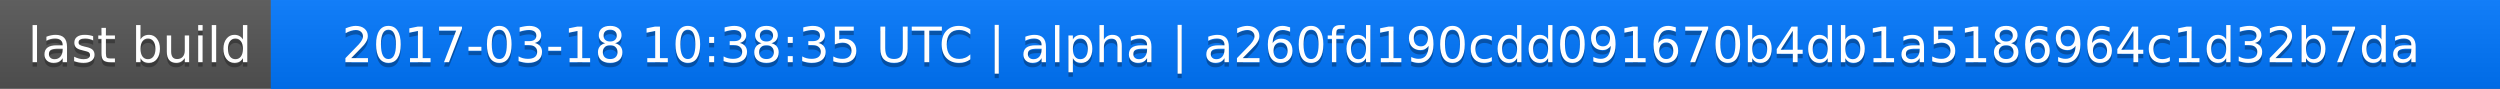
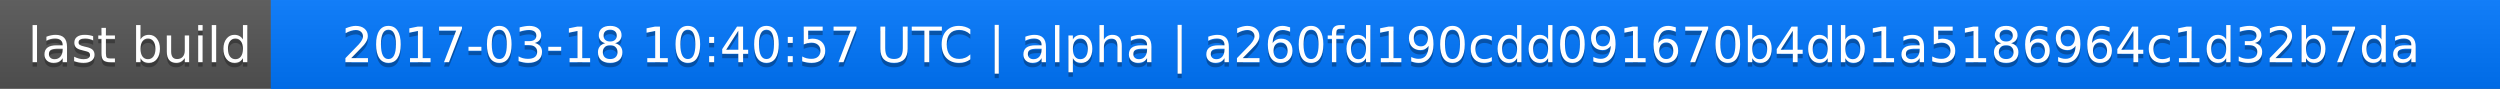
<svg xmlns="http://www.w3.org/2000/svg" width="563" height="20">
  <linearGradient id="a" x2="0" y2="100%">
    <stop offset="0" stop-color="#bbb" stop-opacity=".1" />
    <stop offset="1" stop-opacity=".1" />
  </linearGradient>
  <rect rx="0" width="563" height="20" fill="#555" />
  <rect rx="0" x="61" width="502" height="20" fill="#07f" />
  <path fill="#07f" d="M61 0h4v20h-4z" />
  <rect rx="0" width="563" height="20" fill="url(#a)" />
  <g fill="#fff" text-anchor="middle" font-family="DejaVu Sans,Verdana,Geneva,sans-serif" font-size="11">
    <text x="31.5" y="15" fill="#010101" fill-opacity=".3">last build</text>
    <text x="31.5" y="14">last build</text>
-     <text x="311" y="15" fill="#010101" fill-opacity=".3">2017-03-18 10:38:35 UTC | alpha | a260fd190cdd091670b4db1a5186964c1d32b7da</text>
-     <text x="311" y="14">2017-03-18 10:38:35 UTC | alpha | a260fd190cdd091670b4db1a5186964c1d32b7da</text>
+     <text x="311" y="15" fill="#010101" fill-opacity=".3">2017-03-18 10:40:57 UTC | alpha | a260fd190cdd091670b4db1a5186964c1d32b7da</text>
+     <text x="311" y="14">2017-03-18 10:40:57 UTC | alpha | a260fd190cdd091670b4db1a5186964c1d32b7da</text>
  </g>
</svg>
